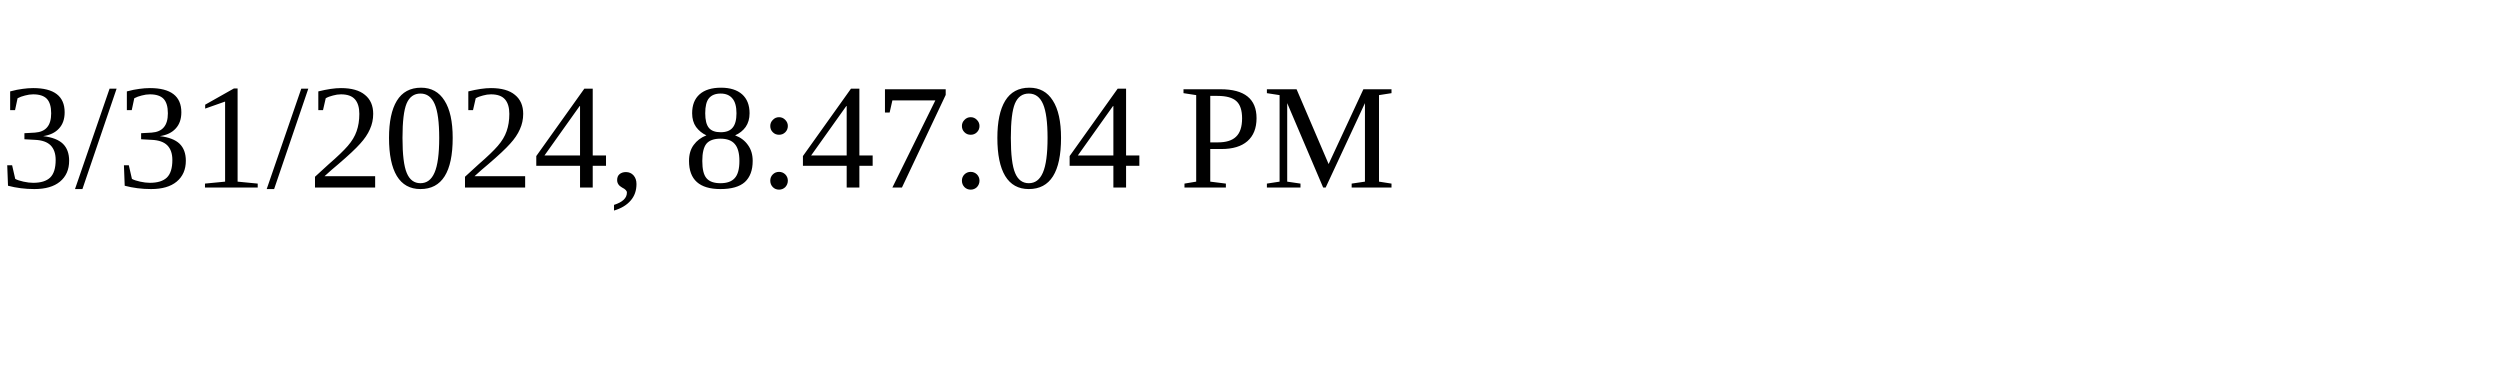
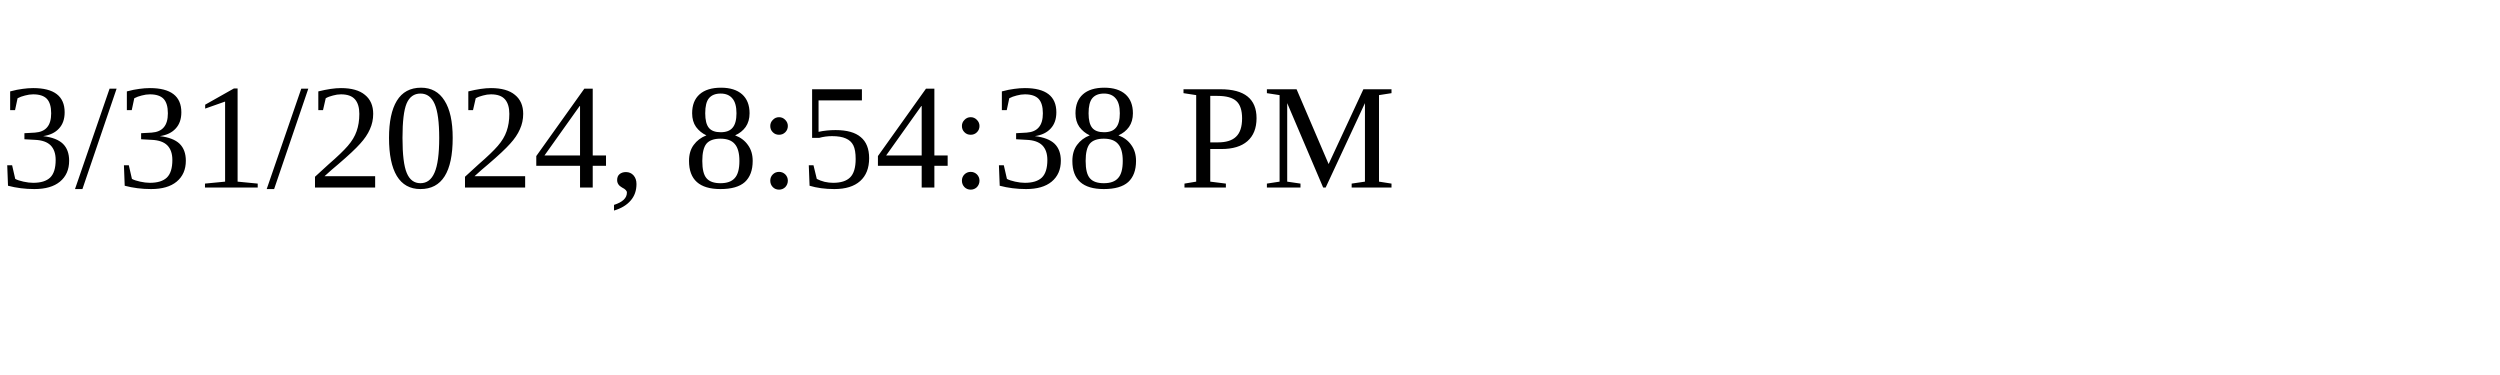
<svg xmlns="http://www.w3.org/2000/svg" height="30" width="200">
-   <text x="0" y="15">3/31/2024, 8:47:04 PM</text>
+   <text x="0" y="15">3/31/2024, 8:54:38 PM</text>
</svg>
